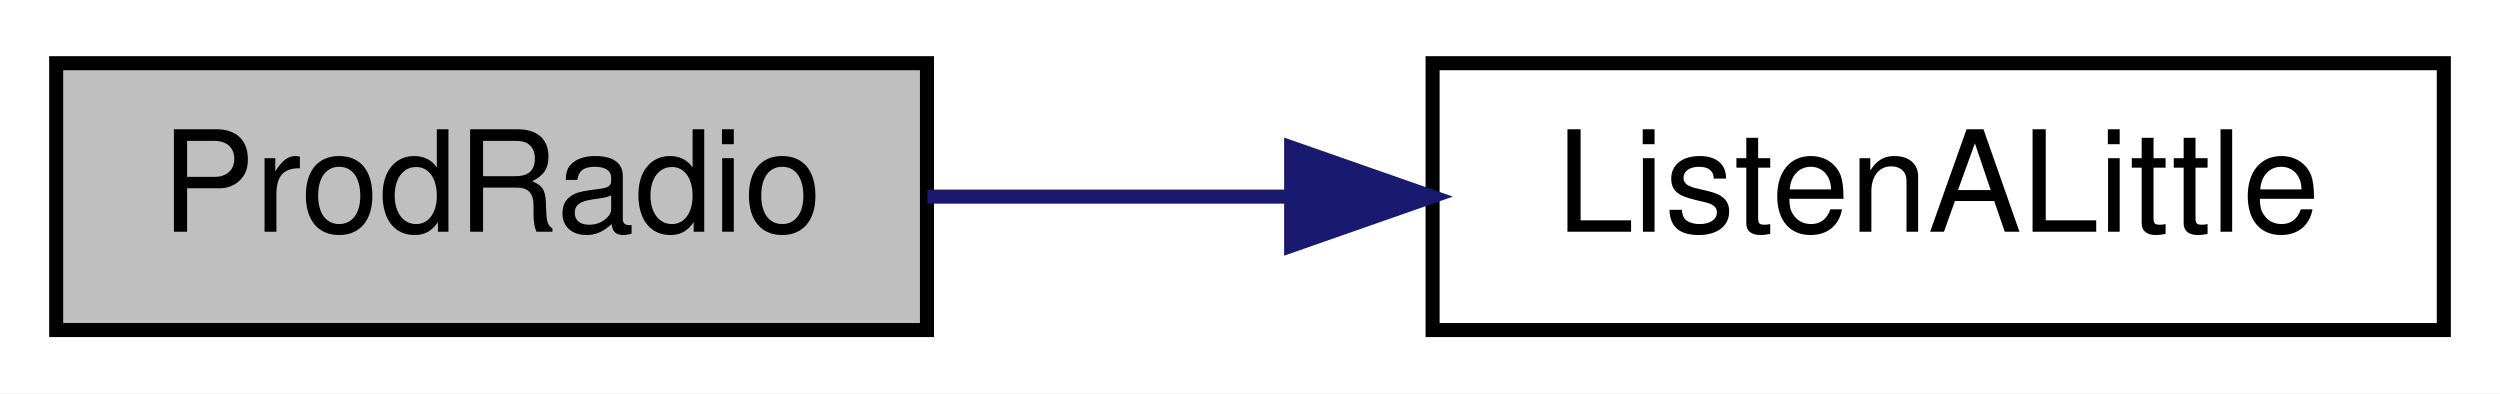
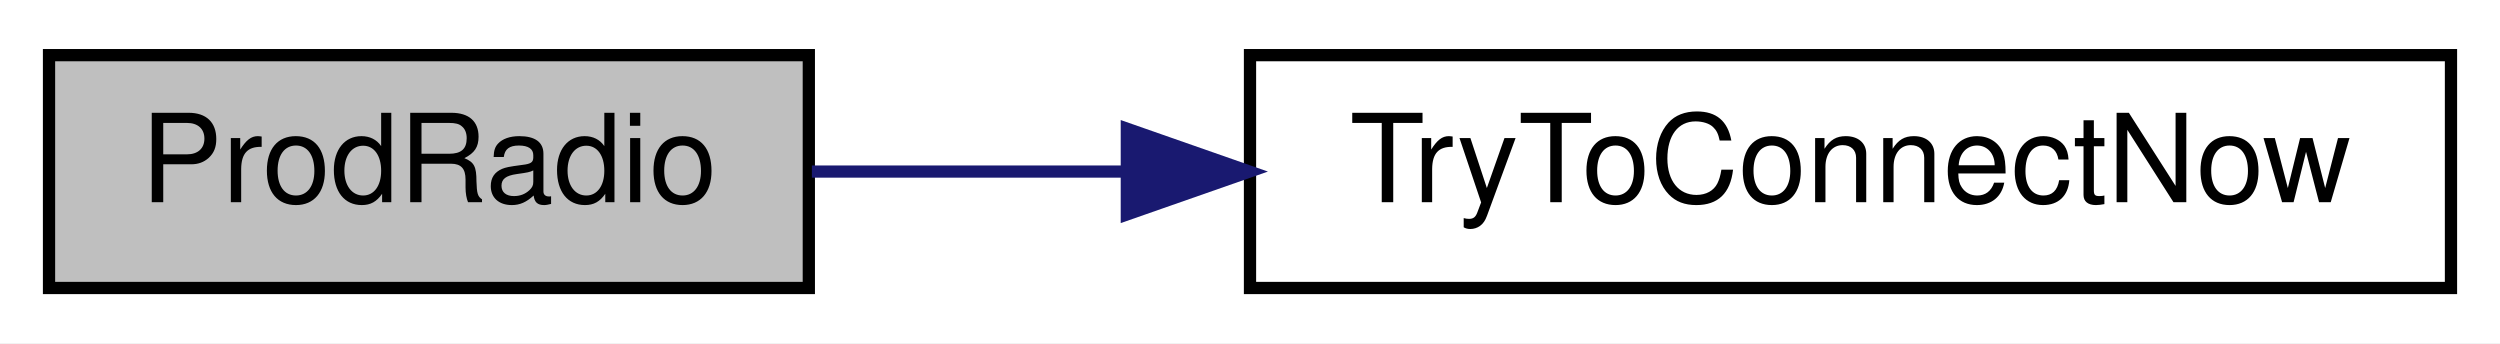
- <svg xmlns="http://www.w3.org/2000/svg" xmlns:xlink="http://www.w3.org/1999/xlink" width="178pt" height="28pt" viewBox="0.00 0.00 178.00 28.00">
+ <svg xmlns="http://www.w3.org/2000/svg" xmlns:xlink="http://www.w3.org/1999/xlink" width="204pt" height="28pt" viewBox="0.00 0.00 204.00 28.00">
  <g id="graph0" class="graph" transform="scale(1 1) rotate(0) translate(4 24)">
-     <polygon fill="white" stroke="transparent" points="-4,4 -4,-24 174,-24 174,4 -4,4" />
+     <polygon fill="white" stroke="transparent" points="-4,4 -4,-24 200,-24 200,4 -4,4" />
    <g id="node1" class="node">
      <g id="a_node1">
        <a xlink:title=" ">
          <polygon fill="#bfbfbf" stroke="black" points="0,-0.5 0,-19.5 62,-19.5 62,-0.5 0,-0.5" />
          <text text-anchor="middle" x="31" y="-7.5" font-family="Helvetica,sans-Serif" font-size="10.00">ProdRadio</text>
        </a>
      </g>
    </g>
    <g id="node2" class="node">
      <g id="a_node2">
-         <a xlink:href="radio_8h.html#a1f35b6f8b584f23ea8287bf88e81036b" target="_top" xlink:title=" ">
-           <polygon fill="white" stroke="black" points="98,-0.5 98,-19.5 170,-19.5 170,-0.5 98,-0.5" />
-           <text text-anchor="middle" x="134" y="-7.5" font-family="Helvetica,sans-Serif" font-size="10.00">ListenALittle</text>
+         <a xlink:href="radio_8h.html#a1208ef26dd460e6f5f56582f4fbfcf94" target="_top" xlink:title=" ">
+           <polygon fill="white" stroke="black" points="98,-0.5 98,-19.5 196,-19.5 196,-0.5 98,-0.5" />
+           <text text-anchor="middle" x="147" y="-7.5" font-family="Helvetica,sans-Serif" font-size="10.00">TryToConnectNow</text>
        </a>
      </g>
    </g>
    <g id="edge1" class="edge">
-       <path fill="none" stroke="midnightblue" d="M62.03,-10C70.14,-10 79.09,-10 87.83,-10" />
-       <polygon fill="midnightblue" stroke="midnightblue" points="87.93,-13.5 97.93,-10 87.93,-6.5 87.93,-13.5" />
+       <path fill="none" stroke="midnightblue" d="M62.25,-10C70.21,-10 79.06,-10 87.95,-10" />
+       <polygon fill="midnightblue" stroke="midnightblue" points="87.95,-13.5 97.95,-10 87.95,-6.5 87.95,-13.5" />
    </g>
  </g>
</svg>
